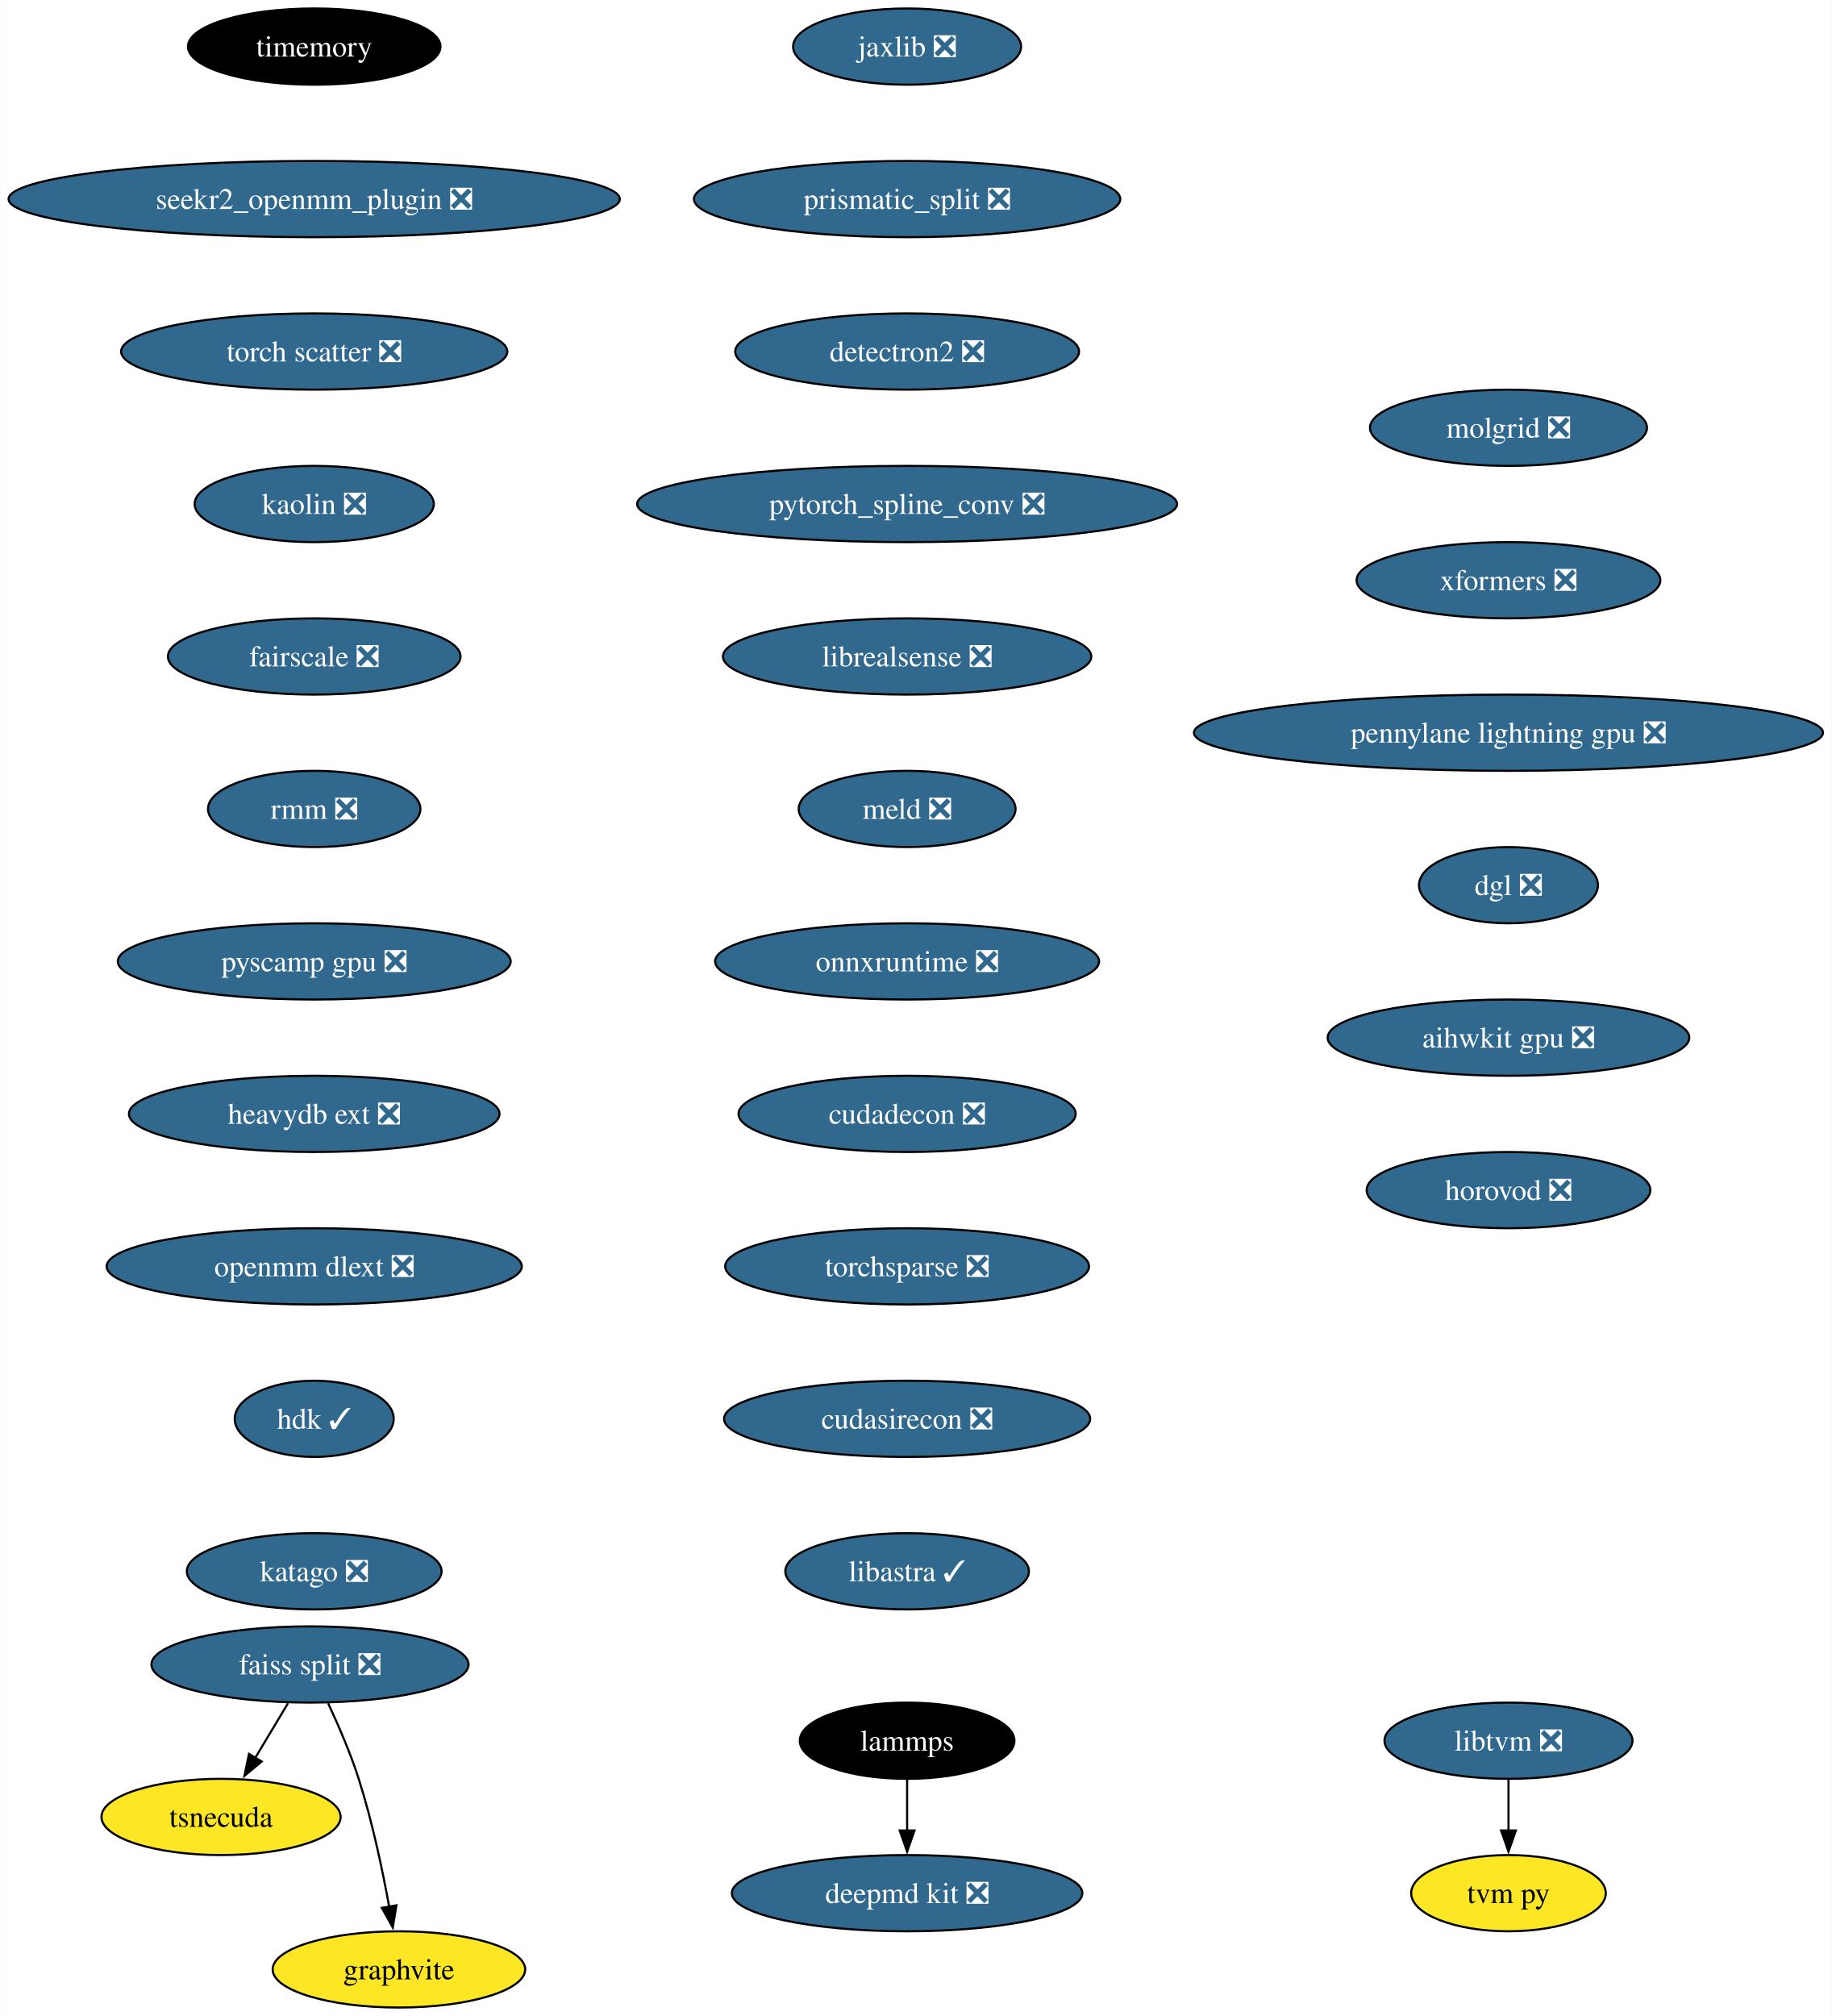
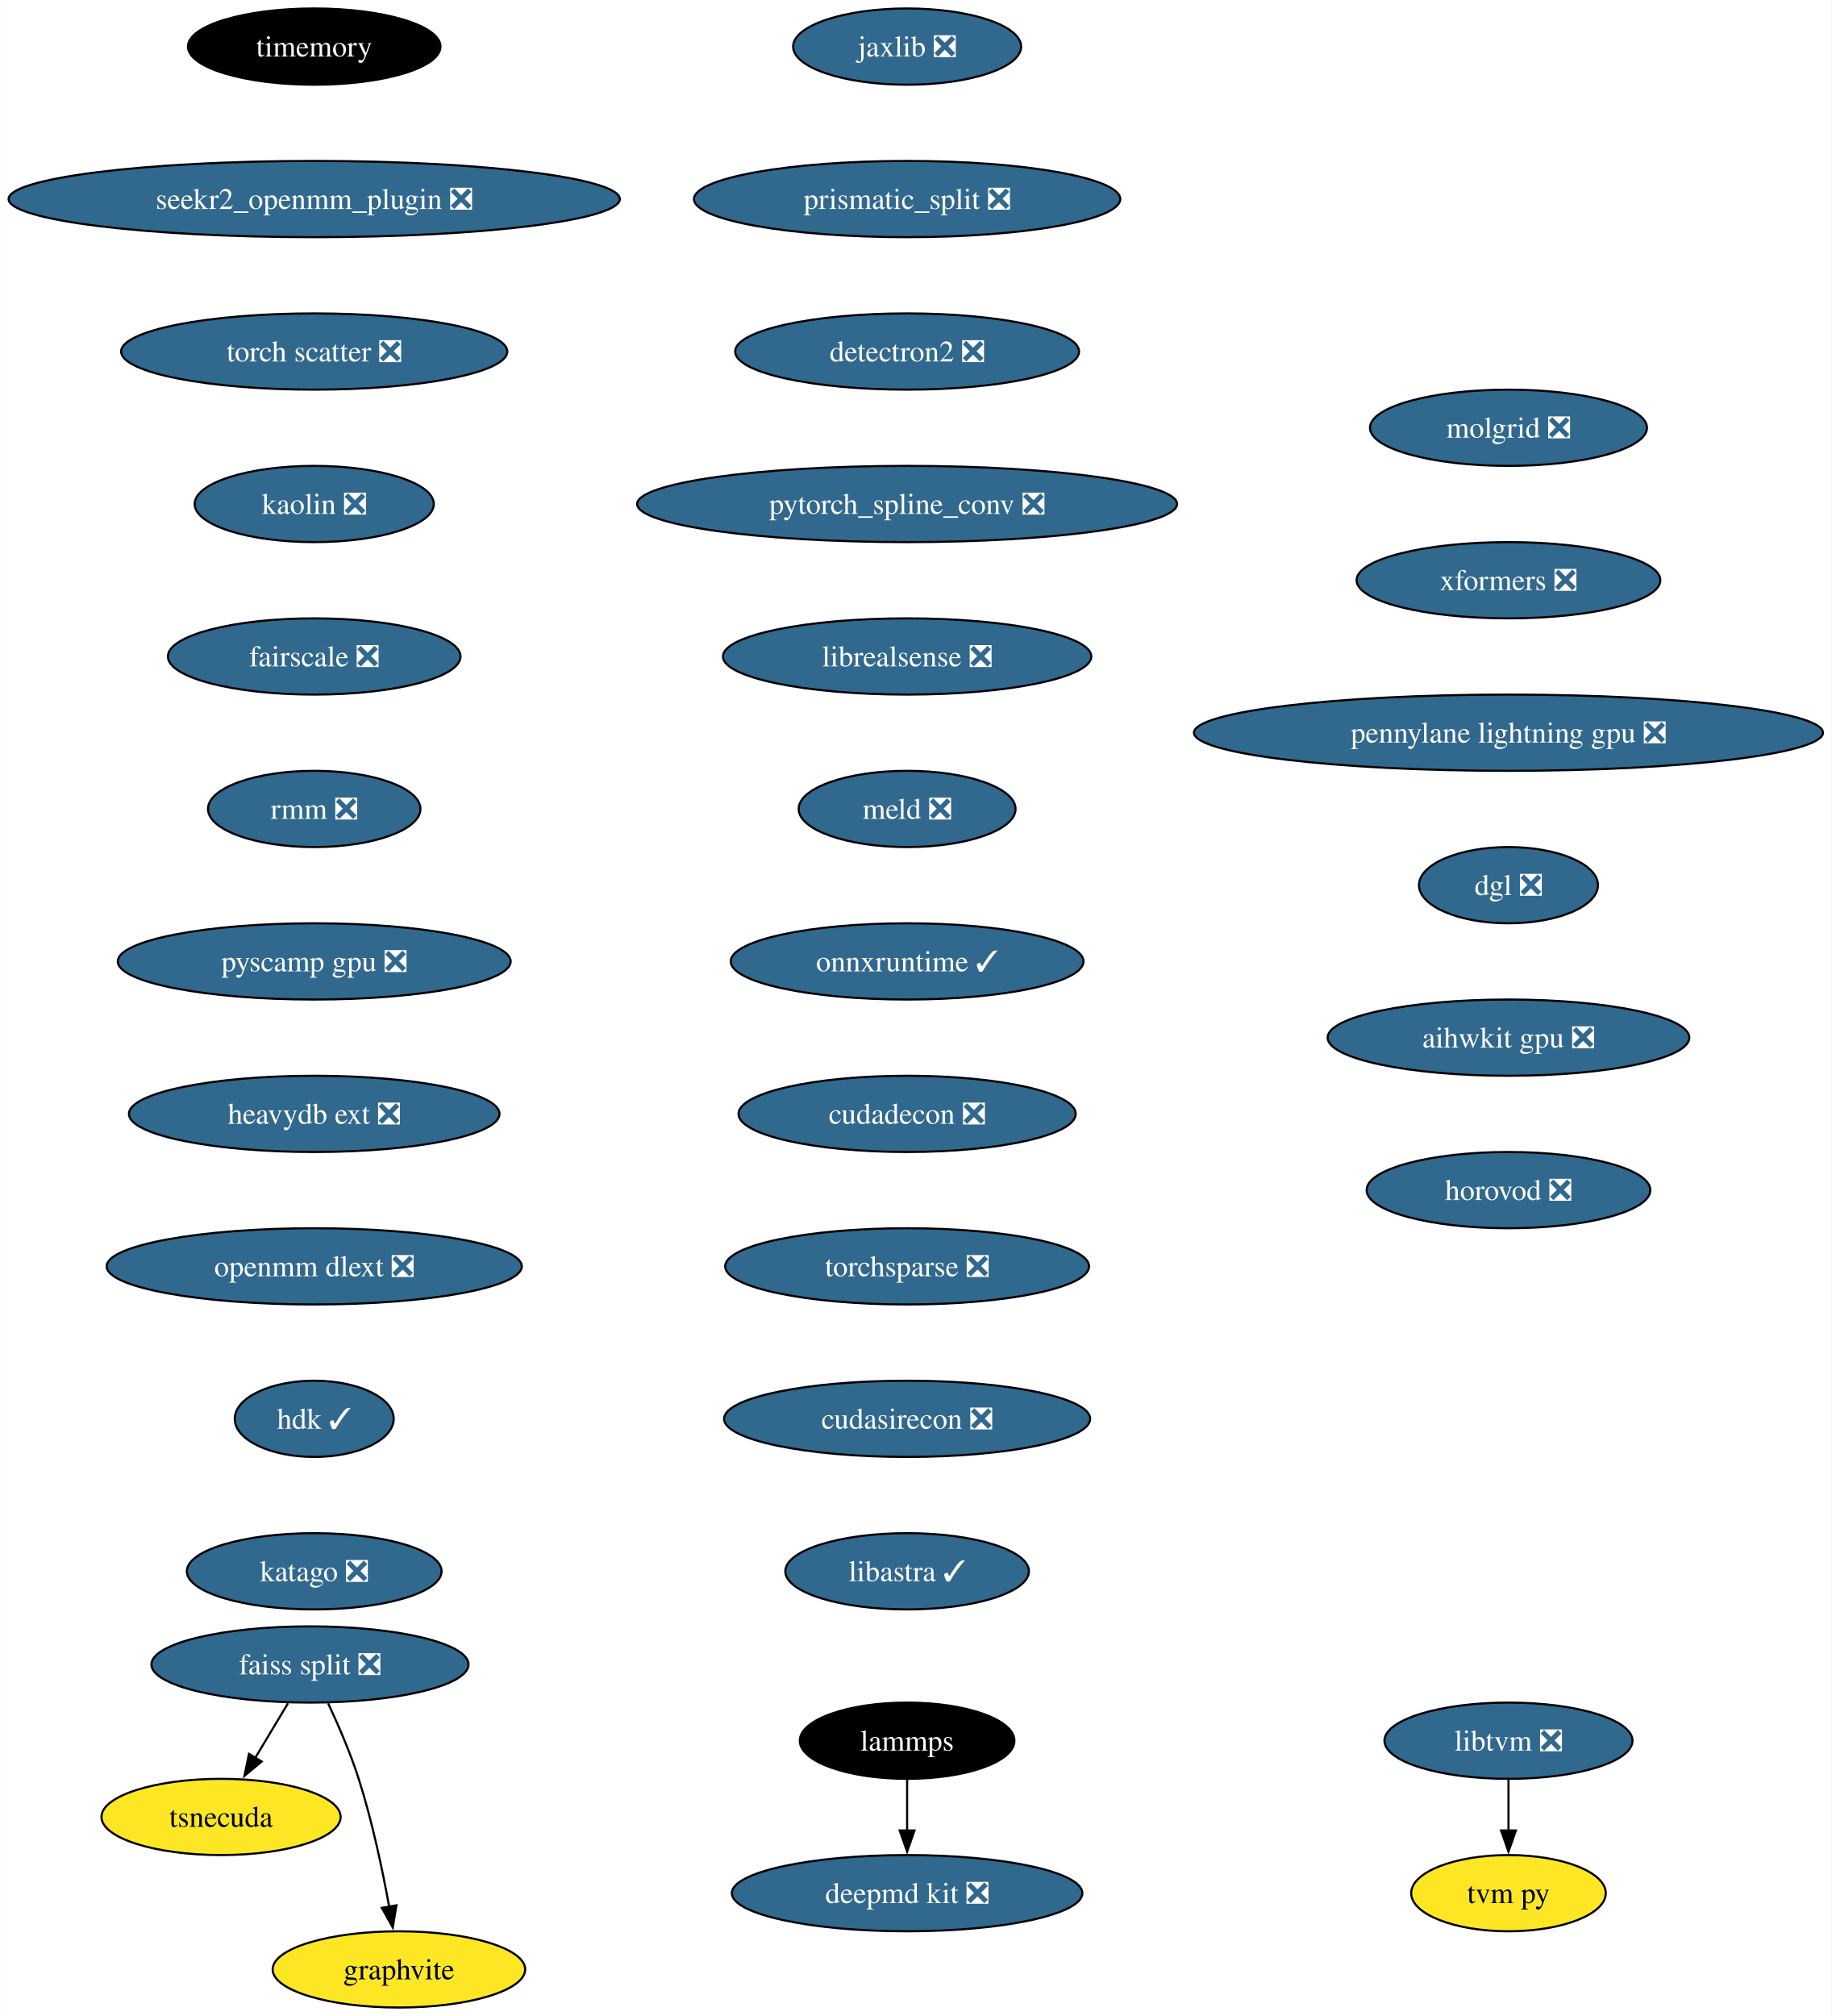
<svg xmlns="http://www.w3.org/2000/svg" xmlns:xlink="http://www.w3.org/1999/xlink" width="865pt" height="952pt" viewBox="0.00 0.00 864.87 952.00">
  <g id="graph0" class="graph" transform="scale(1 1) rotate(0) translate(4 948)">
    <polygon fill="white" stroke="none" points="-4,4 -4,-948 860.87,-948 860.87,4 -4,4" />
    <g id="node1" class="node">
      <g id="a_node1">
        <a xlink:href="https://github.com/conda-forge/lammps-feedstock" xlink:title="lammps">
          <ellipse fill="#000000" stroke="black" cx="424.33" cy="-126" rx="50.68" ry="18" />
          <text text-anchor="middle" x="424.33" y="-121.33" font-family="Times,serif" font-size="14.00" fill="white">lammps</text>
        </a>
      </g>
    </g>
    <g id="node2" class="node">
      <g id="a_node2">
        <a xlink:href="https://github.com/conda-forge/deepmd-kit-feedstock/pull/65" xlink:title="deepmd kit ❎">
          <ellipse fill="#31688e" stroke="black" cx="424.33" cy="-54" rx="82.77" ry="18" />
          <text text-anchor="middle" x="424.33" y="-49.33" font-family="Times,serif" font-size="14.00" fill="white">deepmd kit ❎</text>
        </a>
      </g>
    </g>
    <g id="edge1" class="edge">
      <path fill="none" stroke="black" d="M424.33,-107.7C424.33,-100.41 424.33,-91.73 424.33,-83.54" />
      <polygon fill="black" stroke="black" points="427.83,-83.62 424.33,-73.62 420.83,-83.62 427.83,-83.62" />
    </g>
    <g id="node3" class="node">
      <g id="a_node3">
        <a xlink:href="https://github.com/conda-forge/jaxlib-feedstock/pull/218" xlink:title="jaxlib ❎">
          <ellipse fill="#31688e" stroke="black" cx="424.33" cy="-926" rx="53.84" ry="18" />
          <text text-anchor="middle" x="424.33" y="-921.33" font-family="Times,serif" font-size="14.00" fill="white">jaxlib ❎</text>
        </a>
      </g>
    </g>
    <g id="node4" class="node">
      <g id="a_node4">
        <a xlink:href="https://github.com/conda-forge/prismatic_split-feedstock/pull/54" xlink:title="prismatic_split ❎">
          <ellipse fill="#31688e" stroke="black" cx="424.33" cy="-854" rx="100.66" ry="18" />
          <text text-anchor="middle" x="424.33" y="-849.33" font-family="Times,serif" font-size="14.00" fill="white">prismatic_split ❎</text>
        </a>
      </g>
    </g>
    <g id="node5" class="node">
      <g id="a_node5">
        <a xlink:href="https://github.com/conda-forge/detectron2-feedstock/pull/43" xlink:title="detectron2 ❎">
          <ellipse fill="#31688e" stroke="black" cx="424.33" cy="-782" rx="81.2" ry="18" />
          <text text-anchor="middle" x="424.33" y="-777.33" font-family="Times,serif" font-size="14.00" fill="white">detectron2 ❎</text>
        </a>
      </g>
    </g>
    <g id="node6" class="node">
      <g id="a_node6">
        <a xlink:href="https://github.com/conda-forge/pytorch_spline_conv-feedstock/pull/36" xlink:title="pytorch_spline_conv ❎">
          <ellipse fill="#31688e" stroke="black" cx="424.33" cy="-710" rx="127.49" ry="18" />
          <text text-anchor="middle" x="424.33" y="-705.33" font-family="Times,serif" font-size="14.00" fill="white">pytorch_spline_conv ❎</text>
        </a>
      </g>
    </g>
    <g id="node10" class="node">
      <g id="a_node10">
        <a xlink:href="https://github.com/conda-forge/librealsense-feedstock/pull/56" xlink:title="librealsense ❎">
          <ellipse fill="#31688e" stroke="black" cx="424.33" cy="-638" rx="86.98" ry="18" />
          <text text-anchor="middle" x="424.33" y="-633.33" font-family="Times,serif" font-size="14.00" fill="white">librealsense ❎</text>
        </a>
      </g>
    </g>
    <g id="node7" class="node">
      <g id="a_node7">
        <a xlink:href="https://github.com/conda-forge/faiss-split-feedstock/pull/72" xlink:title="faiss split ❎">
          <ellipse fill="#31688e" stroke="black" cx="142.33" cy="-162" rx="74.88" ry="18" />
          <text text-anchor="middle" x="142.33" y="-157.32" font-family="Times,serif" font-size="14.00" fill="white">faiss split ❎</text>
        </a>
      </g>
    </g>
    <g id="node8" class="node">
      <g id="a_node8">
        <a xlink:href="https://github.com/conda-forge/tsnecuda-feedstock" xlink:title="tsnecuda">
          <ellipse fill="#fde725" stroke="black" cx="100.33" cy="-90" rx="56.47" ry="18" />
          <text text-anchor="middle" x="100.33" y="-85.33" font-family="Times,serif" font-size="14.00">tsnecuda</text>
        </a>
      </g>
    </g>
    <g id="edge5" class="edge">
      <path fill="none" stroke="black" d="M131.95,-143.7C127.27,-135.9 121.64,-126.51 116.43,-117.83" />
      <polygon fill="black" stroke="black" points="119.52,-116.18 111.37,-109.4 113.52,-119.78 119.52,-116.18" />
    </g>
    <g id="node9" class="node">
      <g id="a_node9">
        <a xlink:href="https://github.com/conda-forge/graphvite-feedstock" xlink:title="graphvite">
          <ellipse fill="#fde725" stroke="black" cx="184.33" cy="-18" rx="59.63" ry="18" />
          <text text-anchor="middle" x="184.33" y="-13.32" font-family="Times,serif" font-size="14.00">graphvite</text>
        </a>
      </g>
    </g>
    <g id="edge6" class="edge">
      <path fill="none" stroke="black" d="M150.89,-143.67C155.67,-133.48 161.42,-120.23 165.33,-108 171.67,-88.19 176.52,-65.23 179.73,-47.59" />
      <polygon fill="black" stroke="black" points="183.16,-48.27 181.42,-37.82 176.26,-47.07 183.16,-48.27" />
    </g>
    <g id="node13" class="node">
      <g id="a_node13">
        <a xlink:href="https://github.com/conda-forge/meld-feedstock/pull/23" xlink:title="meld ❎">
          <ellipse fill="#31688e" stroke="black" cx="424.33" cy="-566" rx="51.21" ry="18" />
          <text text-anchor="middle" x="424.33" y="-561.33" font-family="Times,serif" font-size="14.00" fill="white">meld ❎</text>
        </a>
      </g>
    </g>
    <g id="node11" class="node">
      <g id="a_node11">
        <a xlink:href="https://github.com/conda-forge/libtvm-feedstock/pull/35" xlink:title="libtvm ❎">
          <ellipse fill="#31688e" stroke="black" cx="708.33" cy="-126" rx="58.57" ry="18" />
          <text text-anchor="middle" x="708.33" y="-121.33" font-family="Times,serif" font-size="14.00" fill="white">libtvm ❎</text>
        </a>
      </g>
    </g>
    <g id="node12" class="node">
      <g id="a_node12">
        <a xlink:href="https://github.com/conda-forge/tvm-py-feedstock" xlink:title="tvm py">
          <ellipse fill="#fde725" stroke="black" cx="708.33" cy="-54" rx="45.95" ry="18" />
          <text text-anchor="middle" x="708.33" y="-49.33" font-family="Times,serif" font-size="14.00">tvm py</text>
        </a>
      </g>
    </g>
    <g id="edge8" class="edge">
      <path fill="none" stroke="black" d="M708.33,-107.7C708.33,-100.41 708.33,-91.73 708.33,-83.54" />
      <polygon fill="black" stroke="black" points="711.83,-83.62 708.33,-73.62 704.83,-83.62 711.83,-83.62" />
    </g>
    <g id="node14" class="node">
      <g id="a_node14">
-         <a xlink:href="https://github.com/conda-forge/onnxruntime-feedstock/pull/97" xlink:title="onnxruntime ❎">
-           <ellipse fill="#31688e" stroke="black" cx="424.33" cy="-494" rx="90.67" ry="18" />
-           <text text-anchor="middle" x="424.33" y="-489.32" font-family="Times,serif" font-size="14.00" fill="white">onnxruntime ❎</text>
+         <a xlink:href="https://github.com/conda-forge/onnxruntime-feedstock/pull/97" xlink:title="onnxruntime ✓">
+           <ellipse fill="#31688e" stroke="black" cx="424.33" cy="-494" rx="83.3" ry="18" />
+           <text text-anchor="middle" x="424.33" y="-489.32" font-family="Times,serif" font-size="14.00" fill="white">onnxruntime ✓</text>
        </a>
      </g>
    </g>
    <g id="node15" class="node">
      <g id="a_node15">
        <a xlink:href="https://github.com/conda-forge/cudadecon-feedstock/pull/27" xlink:title="cudadecon ❎">
          <ellipse fill="#31688e" stroke="black" cx="424.33" cy="-422" rx="79.62" ry="18" />
          <text text-anchor="middle" x="424.33" y="-417.32" font-family="Times,serif" font-size="14.00" fill="white">cudadecon ❎</text>
        </a>
      </g>
    </g>
    <g id="node16" class="node">
      <g id="a_node16">
        <a xlink:href="https://github.com/conda-forge/torchsparse-feedstock/pull/30" xlink:title="torchsparse ❎">
          <ellipse fill="#31688e" stroke="black" cx="424.33" cy="-350" rx="85.93" ry="18" />
          <text text-anchor="middle" x="424.33" y="-345.32" font-family="Times,serif" font-size="14.00" fill="white">torchsparse ❎</text>
        </a>
      </g>
    </g>
    <g id="node17" class="node">
      <g id="a_node17">
        <a xlink:href="https://github.com/conda-forge/cudasirecon-feedstock/pull/27" xlink:title="cudasirecon ❎">
          <ellipse fill="#31688e" stroke="black" cx="424.33" cy="-278" rx="86.46" ry="18" />
          <text text-anchor="middle" x="424.33" y="-273.32" font-family="Times,serif" font-size="14.00" fill="white">cudasirecon ❎</text>
        </a>
      </g>
    </g>
    <g id="node18" class="node">
      <g id="a_node18">
        <a xlink:href="https://github.com/conda-forge/libastra-feedstock/pull/24" xlink:title="libastra ✓">
          <ellipse fill="#31688e" stroke="black" cx="424.33" cy="-206" rx="57.52" ry="18" />
          <text text-anchor="middle" x="424.33" y="-201.32" font-family="Times,serif" font-size="14.00" fill="white">libastra ✓</text>
        </a>
      </g>
    </g>
    <g id="node19" class="node">
      <g id="a_node19">
        <a xlink:href="https://github.com/conda-forge/timemory-feedstock" xlink:title="timemory">
          <ellipse fill="#000000" stroke="black" cx="144.33" cy="-926" rx="59.63" ry="18" />
          <text text-anchor="middle" x="144.33" y="-921.33" font-family="Times,serif" font-size="14.00" fill="white">timemory</text>
        </a>
      </g>
    </g>
    <g id="node20" class="node">
      <g id="a_node20">
        <a xlink:href="https://github.com/conda-forge/seekr2_openmm_plugin-feedstock/pull/17" xlink:title="seekr2_openmm_plugin ❎">
          <ellipse fill="#31688e" stroke="black" cx="144.33" cy="-854" rx="144.33" ry="18" />
          <text text-anchor="middle" x="144.33" y="-849.33" font-family="Times,serif" font-size="14.00" fill="white">seekr2_openmm_plugin ❎</text>
        </a>
      </g>
    </g>
    <g id="node21" class="node">
      <g id="a_node21">
        <a xlink:href="https://github.com/conda-forge/torch-scatter-feedstock/pull/27" xlink:title="torch scatter ❎">
          <ellipse fill="#31688e" stroke="black" cx="144.33" cy="-782" rx="91.19" ry="18" />
          <text text-anchor="middle" x="144.33" y="-777.33" font-family="Times,serif" font-size="14.00" fill="white">torch scatter ❎</text>
        </a>
      </g>
    </g>
    <g id="node22" class="node">
      <g id="a_node22">
        <a xlink:href="https://github.com/conda-forge/kaolin-feedstock/pull/21" xlink:title="kaolin ❎">
          <ellipse fill="#31688e" stroke="black" cx="144.33" cy="-710" rx="56.47" ry="18" />
          <text text-anchor="middle" x="144.33" y="-705.33" font-family="Times,serif" font-size="14.00" fill="white">kaolin ❎</text>
        </a>
      </g>
    </g>
    <g id="node23" class="node">
      <g id="a_node23">
        <a xlink:href="https://github.com/conda-forge/fairscale-feedstock/pull/32" xlink:title="fairscale ❎">
          <ellipse fill="#31688e" stroke="black" cx="144.33" cy="-638" rx="69.1" ry="18" />
          <text text-anchor="middle" x="144.33" y="-633.33" font-family="Times,serif" font-size="14.00" fill="white">fairscale ❎</text>
        </a>
      </g>
    </g>
    <g id="node24" class="node">
      <g id="a_node24">
        <a xlink:href="https://github.com/conda-forge/rmm-feedstock/pull/29" xlink:title="rmm ❎">
          <ellipse fill="#31688e" stroke="black" cx="144.33" cy="-566" rx="50.16" ry="18" />
          <text text-anchor="middle" x="144.33" y="-561.33" font-family="Times,serif" font-size="14.00" fill="white">rmm ❎</text>
        </a>
      </g>
    </g>
    <g id="node25" class="node">
      <g id="a_node25">
        <a xlink:href="https://github.com/conda-forge/pyscamp-gpu-feedstock/pull/10" xlink:title="pyscamp gpu ❎">
          <ellipse fill="#31688e" stroke="black" cx="144.33" cy="-494" rx="92.77" ry="18" />
          <text text-anchor="middle" x="144.33" y="-489.32" font-family="Times,serif" font-size="14.00" fill="white">pyscamp gpu ❎</text>
        </a>
      </g>
    </g>
    <g id="node26" class="node">
      <g id="a_node26">
        <a xlink:href="https://github.com/conda-forge/heavydb-ext-feedstock/pull/65" xlink:title="heavydb ext ❎">
          <ellipse fill="#31688e" stroke="black" cx="144.33" cy="-422" rx="87.51" ry="18" />
          <text text-anchor="middle" x="144.33" y="-417.32" font-family="Times,serif" font-size="14.00" fill="white">heavydb ext ❎</text>
        </a>
      </g>
    </g>
    <g id="node27" class="node">
      <g id="a_node27">
        <a xlink:href="https://github.com/conda-forge/openmm-dlext-feedstock/pull/11" xlink:title="openmm dlext ❎">
          <ellipse fill="#31688e" stroke="black" cx="144.33" cy="-350" rx="98.03" ry="18" />
          <text text-anchor="middle" x="144.33" y="-345.32" font-family="Times,serif" font-size="14.00" fill="white">openmm dlext ❎</text>
        </a>
      </g>
    </g>
    <g id="node28" class="node">
      <g id="a_node28">
        <a xlink:href="https://github.com/conda-forge/hdk-feedstock/pull/56" xlink:title="hdk ✓">
          <ellipse fill="#31688e" stroke="black" cx="144.33" cy="-278" rx="37.53" ry="18" />
          <text text-anchor="middle" x="144.33" y="-273.32" font-family="Times,serif" font-size="14.00" fill="white">hdk ✓</text>
        </a>
      </g>
    </g>
    <g id="node29" class="node">
      <g id="a_node29">
        <a xlink:href="https://github.com/conda-forge/katago-feedstock/pull/9" xlink:title="katago ❎">
          <ellipse fill="#31688e" stroke="black" cx="144.33" cy="-206" rx="60.15" ry="18" />
          <text text-anchor="middle" x="144.33" y="-201.32" font-family="Times,serif" font-size="14.00" fill="white">katago ❎</text>
        </a>
      </g>
    </g>
    <g id="node30" class="node">
      <g id="a_node30">
        <a xlink:href="https://github.com/conda-forge/molgrid-feedstock/pull/8" xlink:title="molgrid ❎">
          <ellipse fill="#31688e" stroke="black" cx="708.33" cy="-746" rx="65.41" ry="18" />
          <text text-anchor="middle" x="708.33" y="-741.33" font-family="Times,serif" font-size="14.00" fill="white">molgrid ❎</text>
        </a>
      </g>
    </g>
    <g id="node31" class="node">
      <g id="a_node31">
        <a xlink:href="https://github.com/conda-forge/xformers-feedstock/pull/21" xlink:title="xformers ❎">
          <ellipse fill="#31688e" stroke="black" cx="708.33" cy="-674" rx="71.73" ry="18" />
          <text text-anchor="middle" x="708.33" y="-669.33" font-family="Times,serif" font-size="14.00" fill="white">xformers ❎</text>
        </a>
      </g>
    </g>
    <g id="node32" class="node">
      <g id="a_node32">
        <a xlink:href="https://github.com/conda-forge/pennylane-lightning-gpu-feedstock/pull/17" xlink:title="pennylane lightning gpu ❎">
          <ellipse fill="#31688e" stroke="black" cx="708.33" cy="-602" rx="148.54" ry="18" />
          <text text-anchor="middle" x="708.33" y="-597.33" font-family="Times,serif" font-size="14.00" fill="white">pennylane lightning gpu ❎</text>
        </a>
      </g>
    </g>
    <g id="node33" class="node">
      <g id="a_node33">
        <a xlink:href="https://github.com/conda-forge/dgl-feedstock/pull/26" xlink:title="dgl ❎">
          <ellipse fill="#31688e" stroke="black" cx="708.33" cy="-530" rx="42.26" ry="18" />
          <text text-anchor="middle" x="708.33" y="-525.33" font-family="Times,serif" font-size="14.00" fill="white">dgl ❎</text>
        </a>
      </g>
    </g>
    <g id="node34" class="node">
      <g id="a_node34">
        <a xlink:href="https://github.com/conda-forge/aihwkit-gpu-feedstock/pull/5" xlink:title="aihwkit gpu ❎">
          <ellipse fill="#31688e" stroke="black" cx="708.33" cy="-458" rx="85.41" ry="18" />
          <text text-anchor="middle" x="708.33" y="-453.32" font-family="Times,serif" font-size="14.00" fill="white">aihwkit gpu ❎</text>
        </a>
      </g>
    </g>
    <g id="node35" class="node">
      <g id="a_node35">
        <a xlink:href="https://github.com/conda-forge/horovod-feedstock/pull/4" xlink:title="horovod ❎">
          <ellipse fill="#31688e" stroke="black" cx="708.33" cy="-386" rx="66.99" ry="18" />
          <text text-anchor="middle" x="708.33" y="-381.32" font-family="Times,serif" font-size="14.00" fill="white">horovod ❎</text>
        </a>
      </g>
    </g>
  </g>
</svg>
